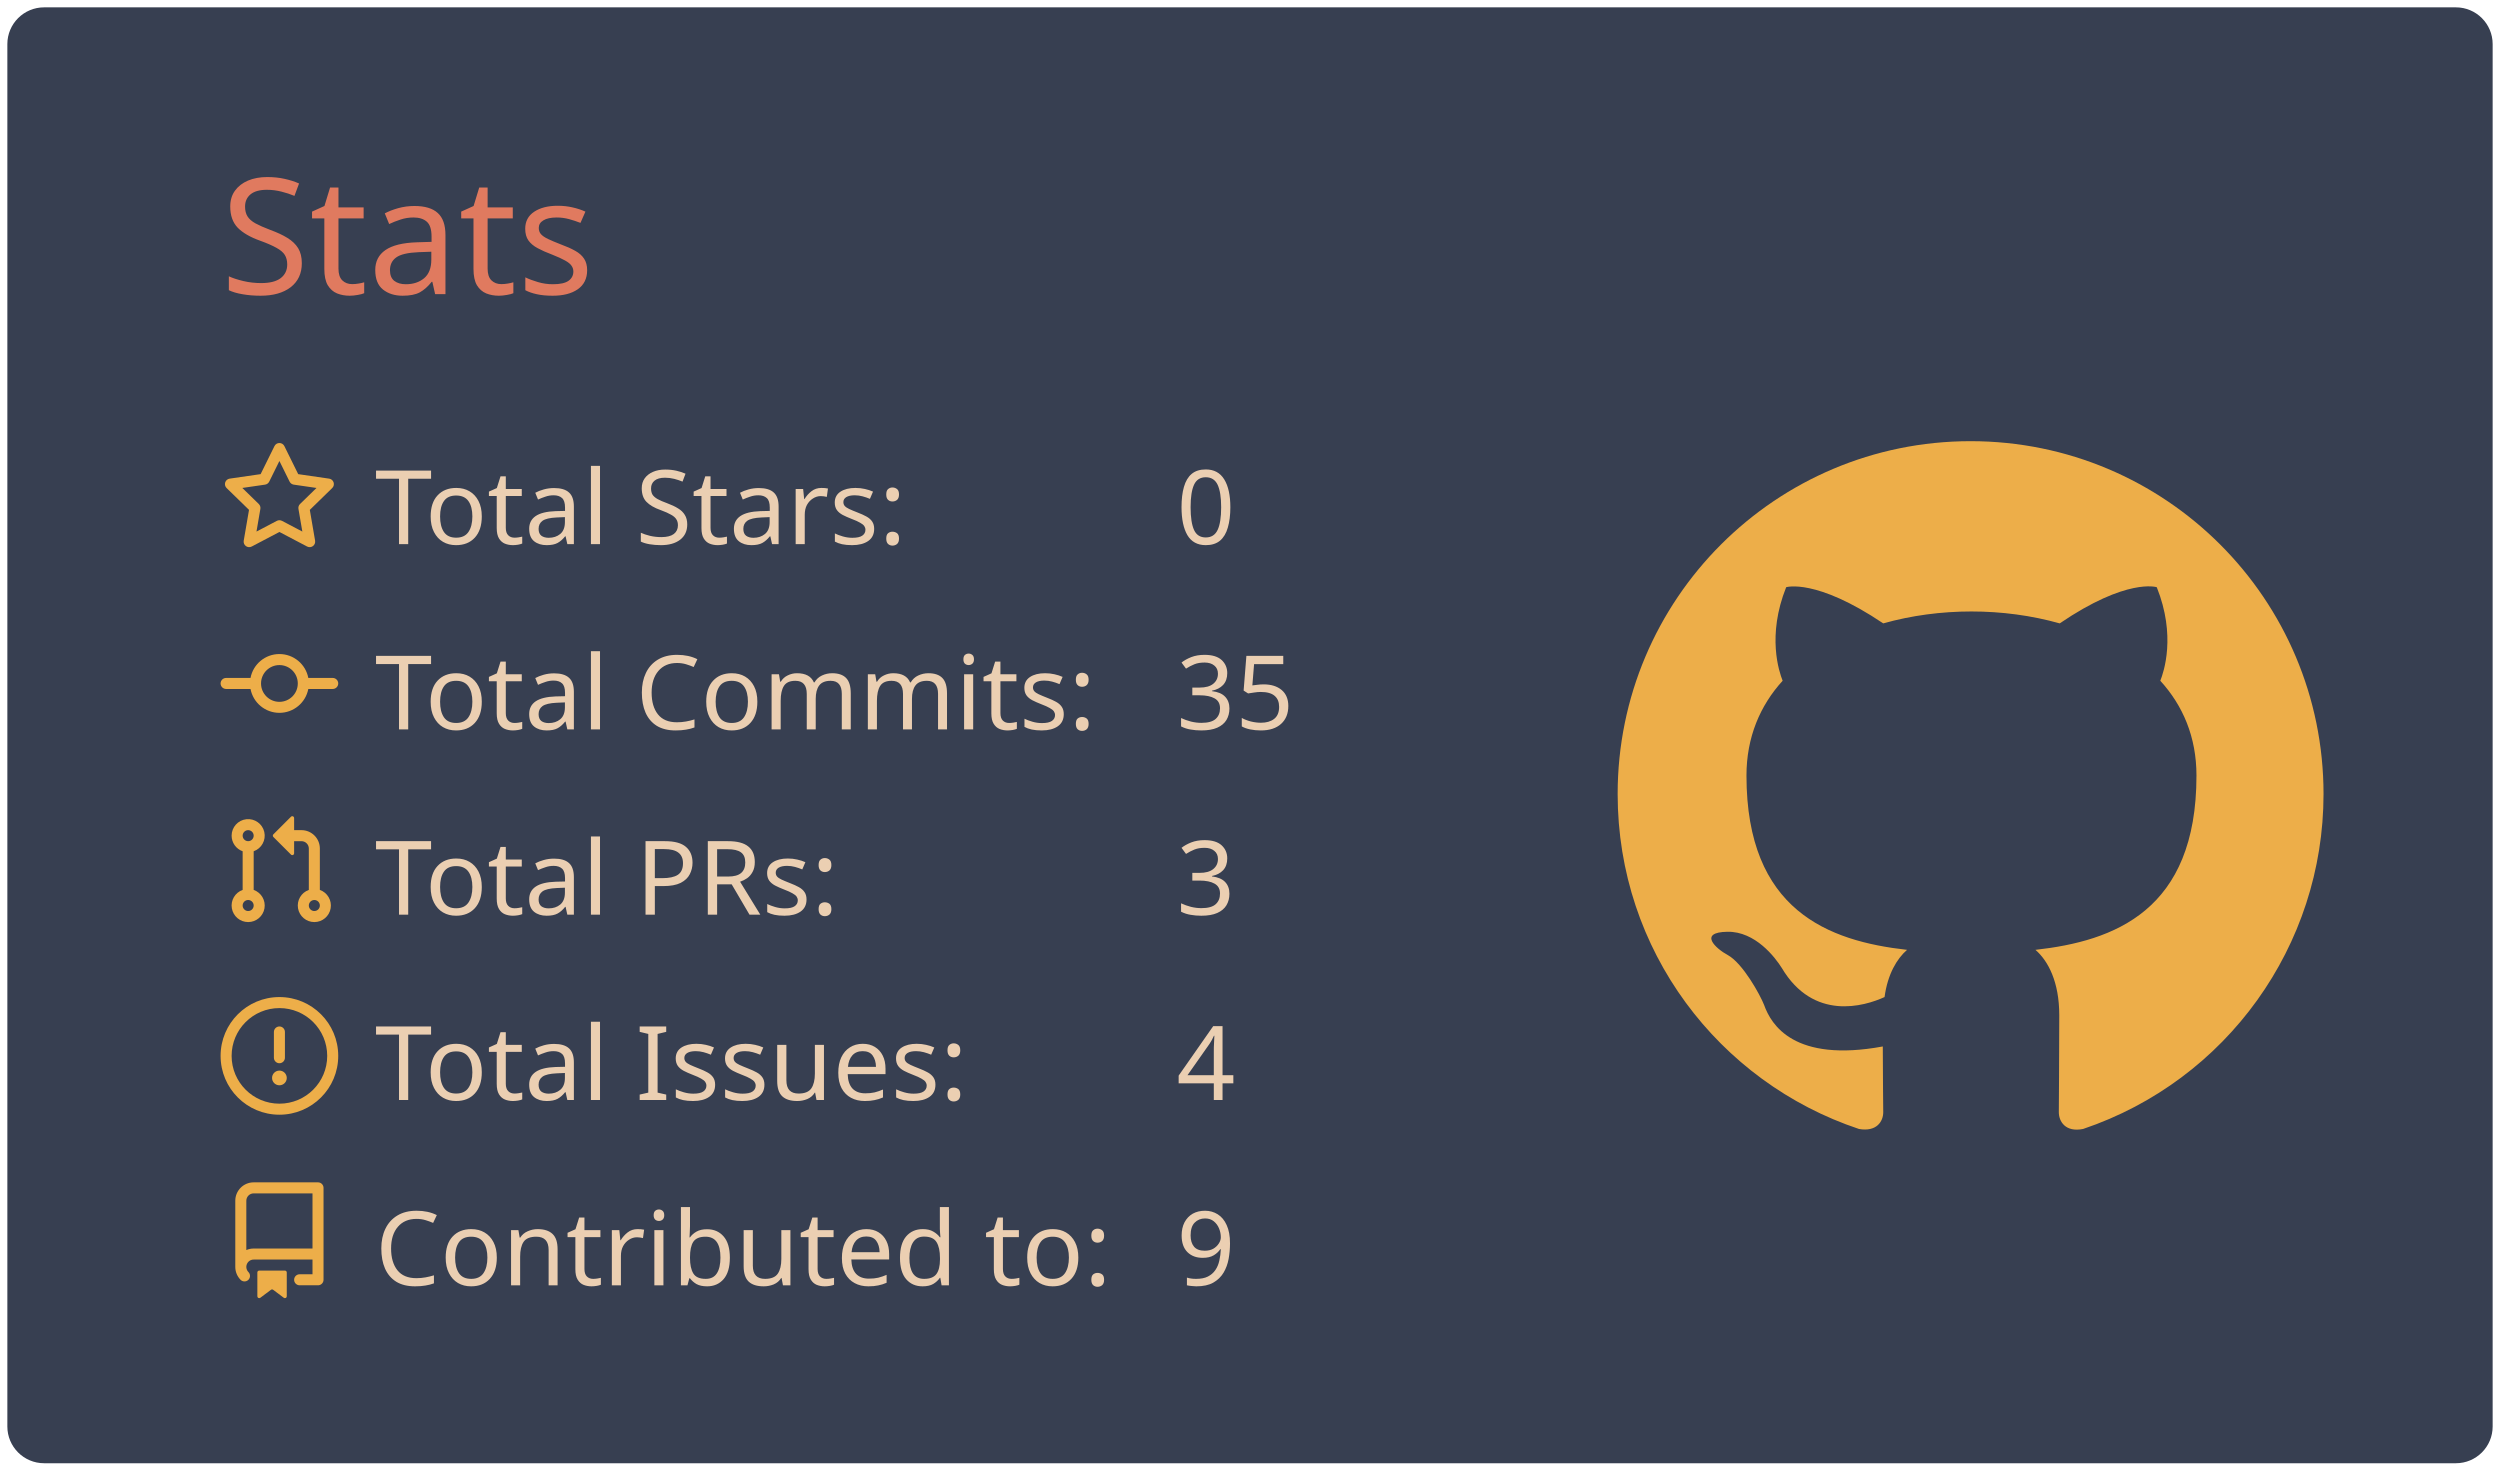
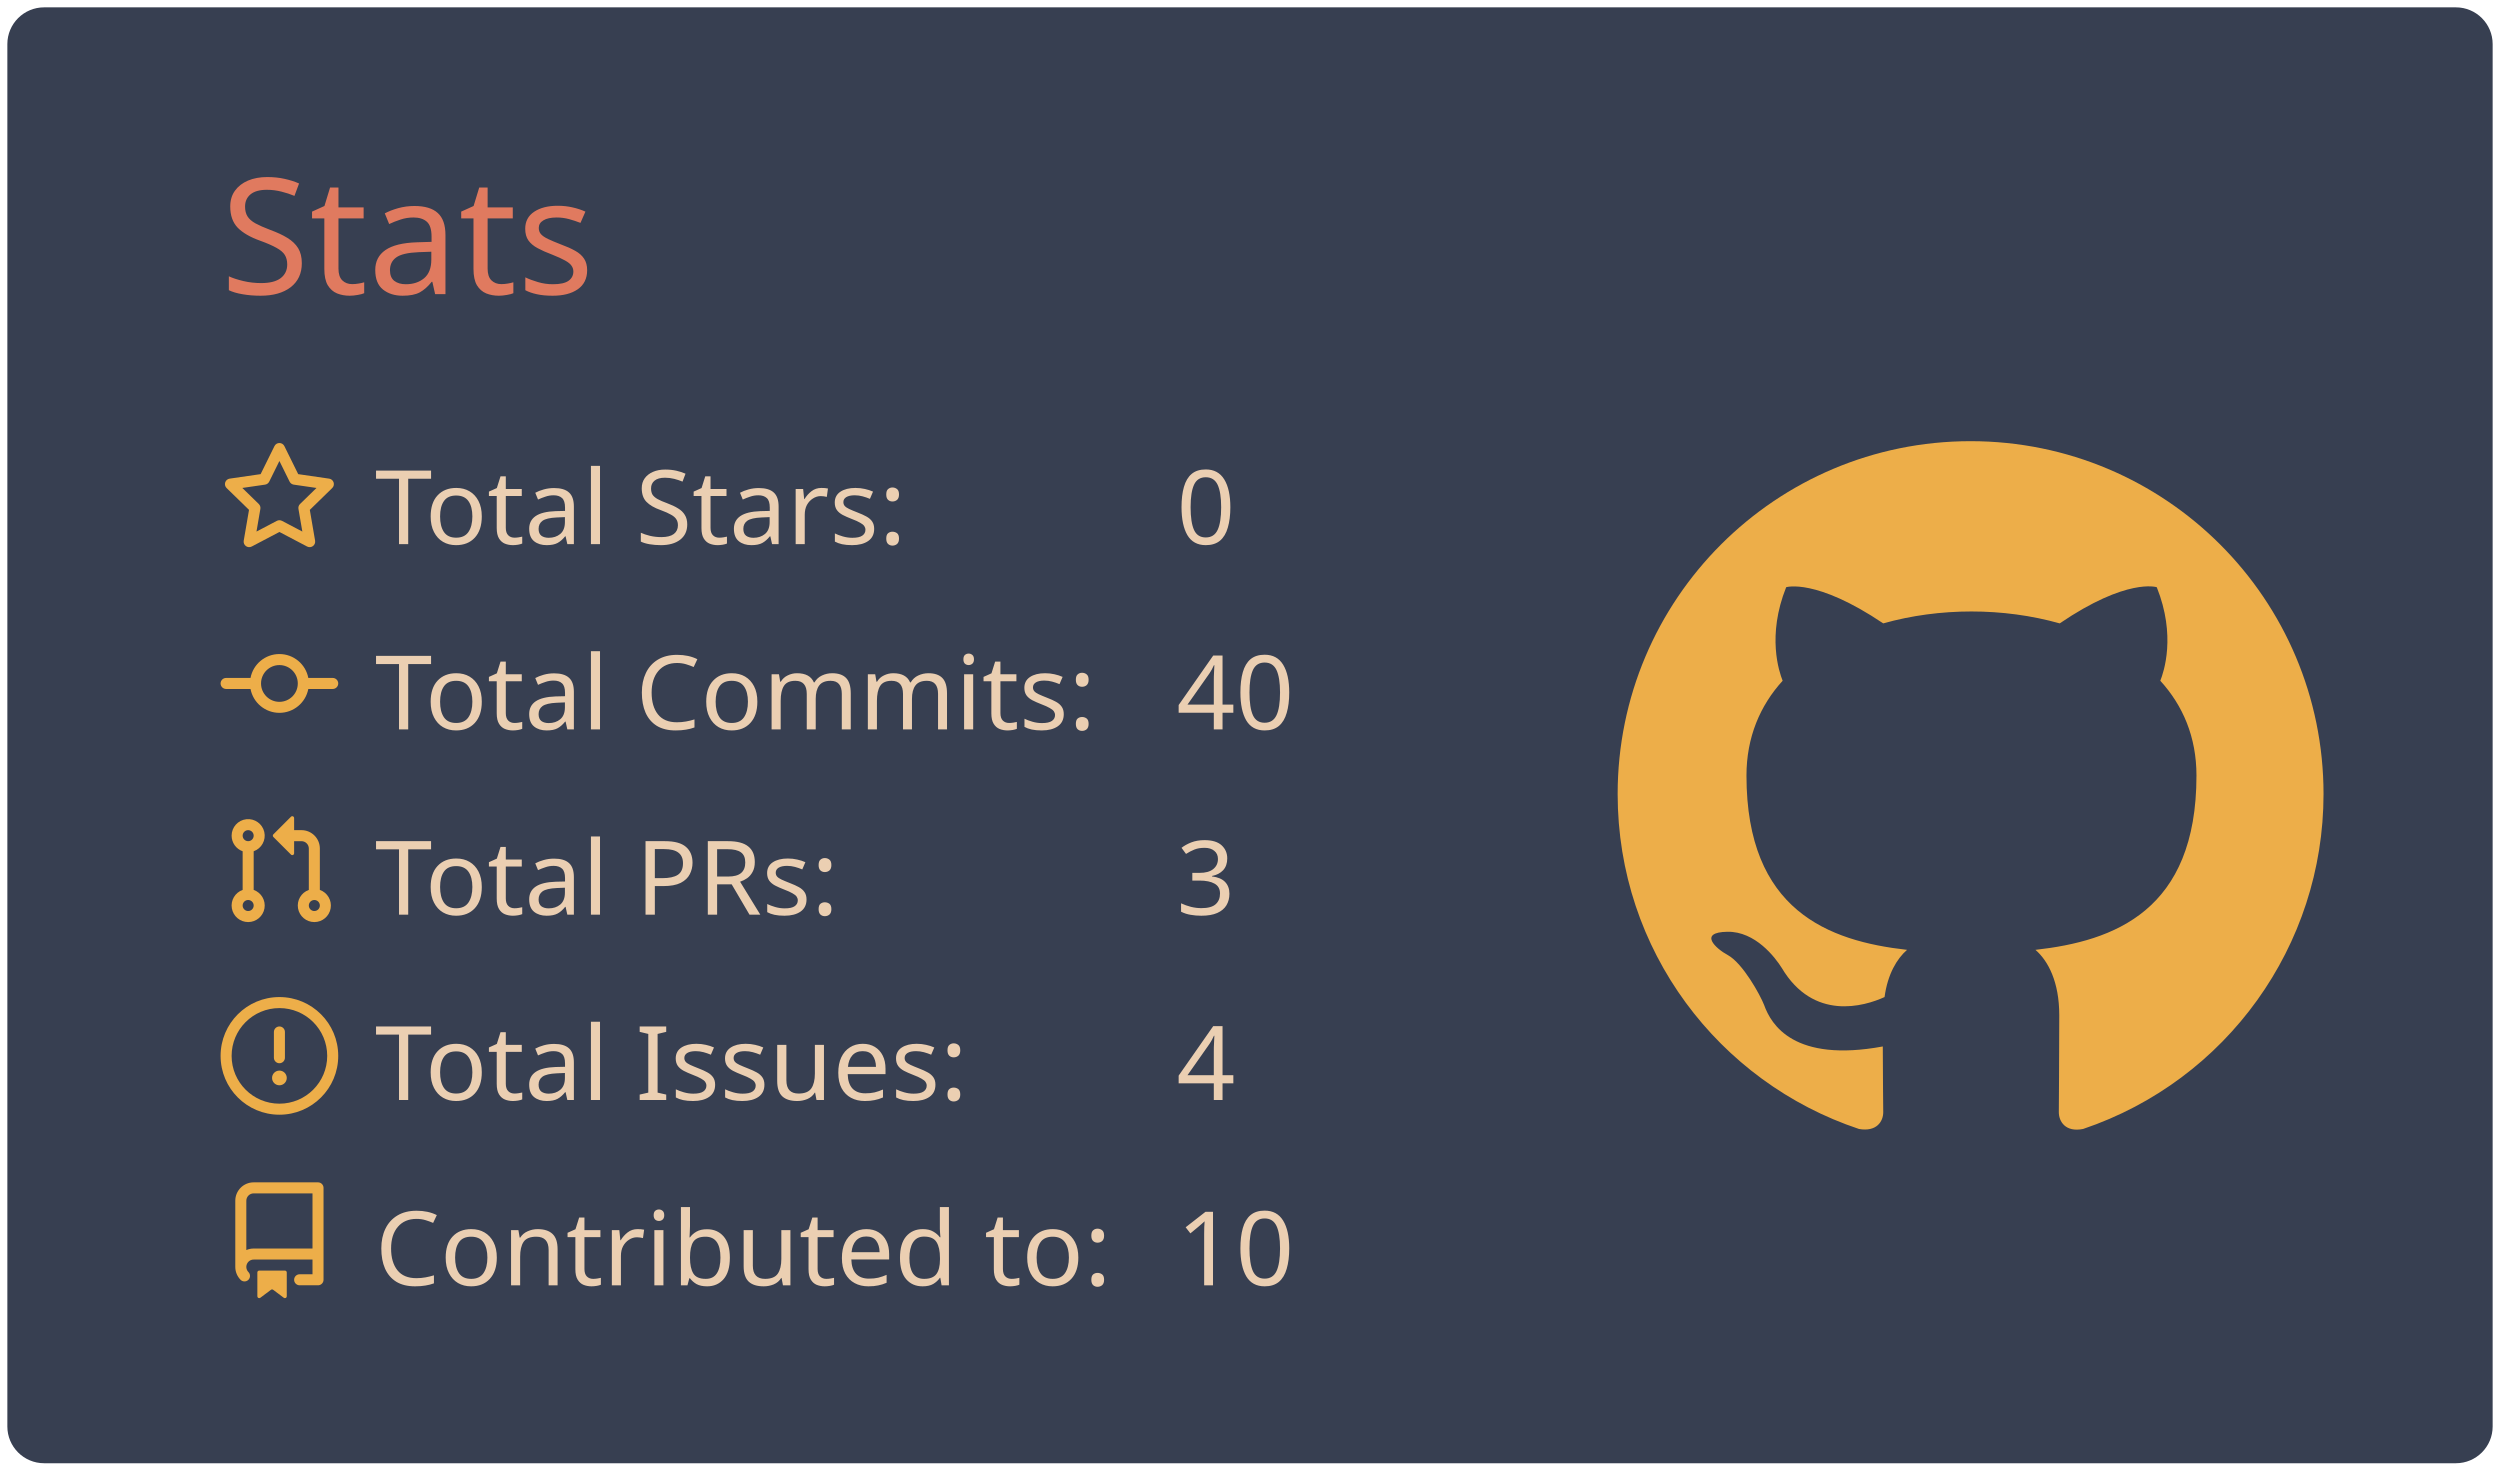
<svg xmlns="http://www.w3.org/2000/svg" width="340" height="200" viewBox="0 0 340 200">
  <style>* {
          font-family: 'Segoe UI', Ubuntu, "Helvetica Neue", Sans-Serif
        }</style>
  <g class="gpsc-root">
    <rect x="1" y="1" rx="5" ry="5" height="99%" width="99.412%" stroke="#000000" stroke-width="1" fill="#373f51" stroke-opacity="0" />
    <text x="30" y="40" class="gpsc-item" style="--gpsc-i: 0; font-size: 22px; fill: #e07a5f;">Stats</text>
    <g transform="translate(0,40)">
      <g transform="translate(30,20)">
        <g class="gpsc-item" style="--gpsc-i: 0;">
          <g transform="translate(0,0)" width="14" height="14" fill="#edae49">
            <path fill-rule="evenodd" d="M8 .25a.75.75 0 01.673.418l1.882 3.815 4.21.612a.75.75 0 01.416 1.279l-3.046 2.97.719 4.192a.75.75 0 01-1.088.791L8 12.347l-3.766 1.98a.75.75 0 01-1.088-.79l.72-4.194L.818 6.374a.75.75 0 01.416-1.28l4.21-.611L7.327.668A.75.75 0 018 .25zm0 2.445L6.615 5.5a.75.75 0 01-.564.41l-3.097.45 2.24 2.184a.75.75 0 01.216.664l-.528 3.084 2.769-1.456a.75.75 0 01.698 0l2.77 1.456-.53-3.084a.75.75 0 01.216-.664l2.24-2.183-3.096-.45a.75.75 0 01-.564-.41L8 2.694v.001z" />
          </g>
        </g>
        <g class="gpsc-item" style="--gpsc-i: 1;">
          <g transform="translate(0,25.2)" width="14" height="14" fill="#edae49">
            <path fill-rule="evenodd" d="M10.5 7.75a2.5 2.5 0 11-5 0 2.5 2.5 0 015 0zm1.43.75a4.002 4.002 0 01-7.86 0H.75a.75.75 0 110-1.5h3.32a4.001 4.001 0 017.86 0h3.32a.75.75 0 110 1.5h-3.32z" />
          </g>
        </g>
        <g class="gpsc-item" style="--gpsc-i: 2;">
          <g transform="translate(0,50.4)" width="14" height="14" fill="#edae49">
            <path fill-rule="evenodd" d="M7.177 3.073L9.573.677A.25.25 0 0110 .854v4.792a.25.25 0 01-.427.177L7.177 3.427a.25.25 0 010-.354zM3.75 2.5a.75.75 0 100 1.5.75.75 0 000-1.5zm-2.25.75a2.25 2.25 0 113 2.122v5.256a2.251 2.251 0 11-1.5 0V5.372A2.25 2.25 0 011.5 3.25zM11 2.5h-1V4h1a1 1 0 011 1v5.628a2.251 2.251 0 101.5 0V5A2.5 2.5 0 0011 2.5zm1 10.25a.75.75 0 111.5 0 .75.75 0 01-1.5 0zM3.75 12a.75.75 0 100 1.5.75.75 0 000-1.5z" />
          </g>
        </g>
        <g class="gpsc-item" style="--gpsc-i: 3;">
          <g transform="translate(0,75.6)" width="14" height="14" fill="#edae49">
            <path fill-rule="evenodd" d="M8 1.5a6.5 6.5 0 100 13 6.5 6.5 0 000-13zM0 8a8 8 0 1116 0A8 8 0 010 8zm9 3a1 1 0 11-2 0 1 1 0 012 0zm-.25-6.25a.75.75 0 00-1.5 0v3.5a.75.75 0 001.5 0v-3.5z" />
          </g>
        </g>
        <g class="gpsc-item" style="--gpsc-i: 4;">
          <g transform="translate(0,100.8)" width="14" height="14" fill="#edae49">
            <path fill-rule="evenodd" d="M2 2.5A2.5 2.5 0 014.5 0h8.75a.75.75 0 01.75.75v12.5a.75.75 0 01-.75.75h-2.5a.75.75 0 110-1.5h1.75v-2h-8a1 1 0 00-.714 1.7.75.75 0 01-1.072 1.05A2.495 2.495 0 012 11.5v-9zm10.5-1V9h-8c-.356 0-.694.074-1 .208V2.5a1 1 0 011-1h8zM5 12.25v3.25a.25.25 0 00.4.2l1.45-1.087a.25.25 0 01.3 0L8.6 15.7a.25.25 0 00.4-.2v-3.25a.25.25 0 00-.25-.25h-3.5a.25.25 0 00-.25.25z" />
          </g>
        </g>
        <text x="21" y="14" class="gpsc-item" style="--gpsc-i: 0; fill: #ebcfb2; font-size: 14px;">Total Stars:</text>
        <text x="21" y="39.2" class="gpsc-item" style="--gpsc-i: 1; fill: #ebcfb2; font-size: 14px;">Total Commits:</text>
        <text x="21" y="64.4" class="gpsc-item" style="--gpsc-i: 2; fill: #ebcfb2; font-size: 14px;">Total PRs:</text>
        <text x="21" y="89.6" class="gpsc-item" style="--gpsc-i: 3; fill: #ebcfb2; font-size: 14px;">Total Issues:</text>
        <text x="21" y="114.8" class="gpsc-item" style="--gpsc-i: 4; fill: #ebcfb2; font-size: 14px;">Contributed to:</text>
        <text x="130" y="14" class="gpsc-item" style="--gpsc-i: 0; fill: #ebcfb2; font-size: 14px;">0</text>
-         <text x="130" y="39.2" class="gpsc-item" style="--gpsc-i: 1; fill: #ebcfb2; font-size: 14px;">35</text>
+         <text x="130" y="39.2" class="gpsc-item" style="--gpsc-i: 1; fill: #ebcfb2; font-size: 14px;">40</text>
        <text x="130" y="64.4" class="gpsc-item" style="--gpsc-i: 2; fill: #ebcfb2; font-size: 14px;">3</text>
        <text x="130" y="89.6" class="gpsc-item" style="--gpsc-i: 3; fill: #ebcfb2; font-size: 14px;">4</text>
-         <text x="130" y="114.8" class="gpsc-item" style="--gpsc-i: 4; fill: #ebcfb2; font-size: 14px;">9</text>
+         <text x="130" y="114.8" class="gpsc-item" style="--gpsc-i: 4; fill: #ebcfb2; font-size: 14px;">10</text>
      </g>
      <g transform="translate(220,20)">
        <g transform="scale(6)" style="fill: #edae49;">
          <path fill-rule="evenodd" d="M8 0C3.58 0 0 3.58 0 8c0 3.54 2.29 6.53 5.47 7.59.4.07.55-.17.55-.38 0-.19-.01-.82-.01-1.49-2.01.37-2.53-.49-2.69-.94-.09-.23-.48-.94-.82-1.13-.28-.15-.68-.52-.01-.53.63-.01 1.08.58 1.23.82.72 1.21 1.87.87 2.33.66.07-.52.28-.87.51-1.07-1.78-.2-3.64-.89-3.64-3.95 0-.87.31-1.59.82-2.15-.08-.2-.36-1.02.08-2.12 0 0 .67-.21 2.2.82.64-.18 1.32-.27 2-.27.68 0 1.36.09 2 .27 1.53-1.04 2.2-.82 2.2-.82.44 1.1.16 1.92.08 2.12.51.56.82 1.27.82 2.15 0 3.07-1.87 3.75-3.65 3.95.29.25.54.73.54 1.48 0 1.07-.01 1.93-.01 2.2 0 .21.15.46.55.38A8.013 8.013 0 0016 8c0-4.42-3.58-8-8-8z" />
        </g>
      </g>
    </g>
  </g>
</svg>
